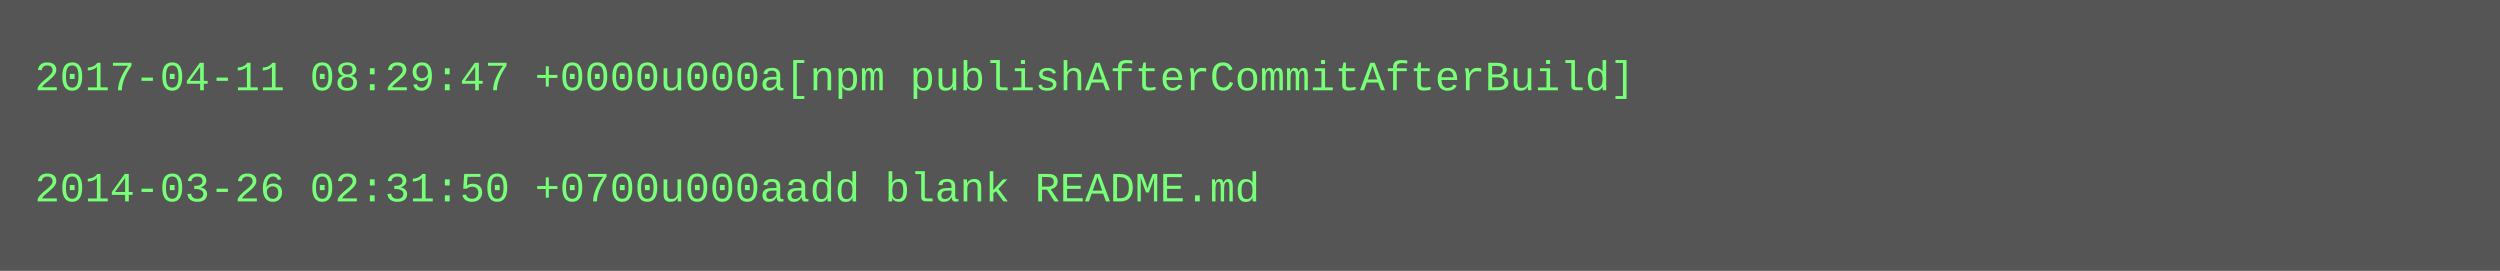
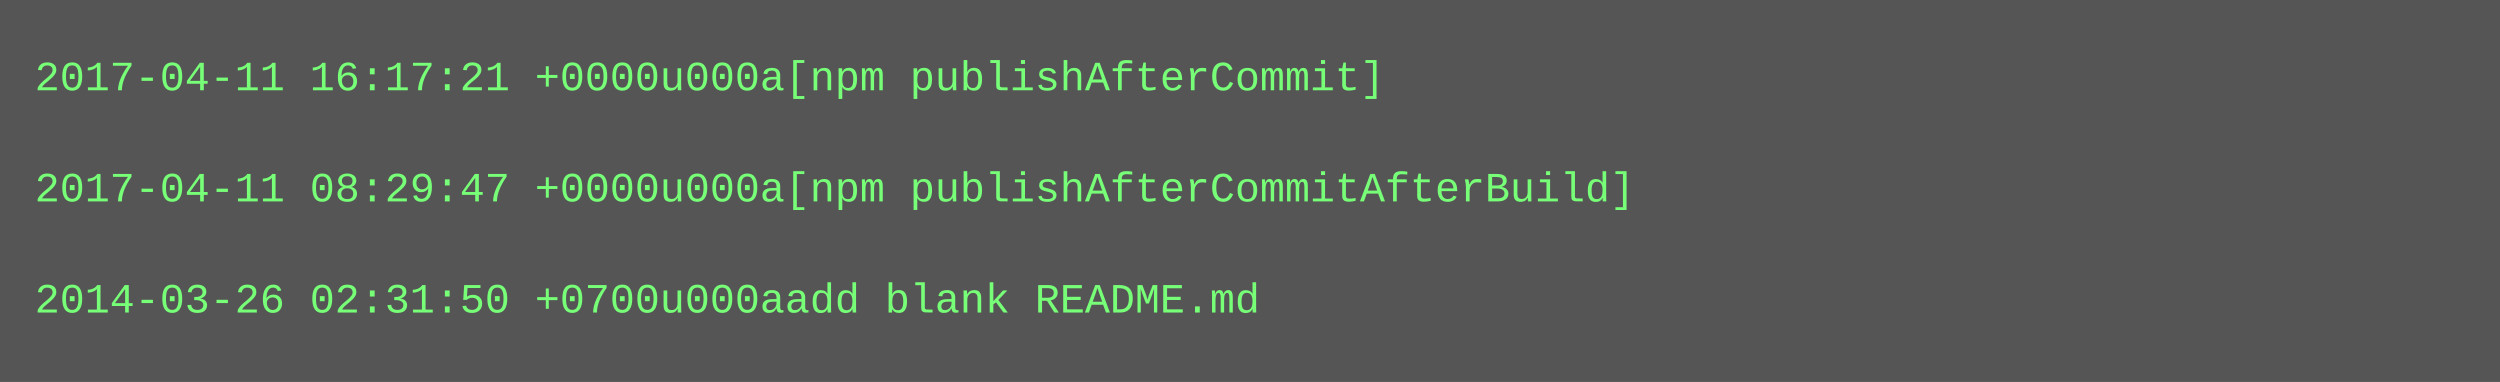
- <svg xmlns="http://www.w3.org/2000/svg" height="78" width="720">
-   <rect height="78" fill="#555" width="720" />
+ <svg xmlns="http://www.w3.org/2000/svg" height="110" width="720">
+   <rect height="110" fill="#555" width="720" />
  <text fill="#7f7" font-family="Courier New" font-size="12" xml:space="preserve">
-     <tspan x="10" y="26">2017-04-11 08:29:47 +0000u000a[npm publishAfterCommitAfterBuild]</tspan>
+     <tspan x="10" y="26">2017-04-11 16:17:21 +0000u000a[npm publishAfterCommit]</tspan>
    <tspan x="10" y="42" />
-     <tspan x="10" y="58">2014-03-26 02:31:50 +0700u000aadd blank README.md</tspan>
+     <tspan x="10" y="58">2017-04-11 08:29:47 +0000u000a[npm publishAfterCommitAfterBuild]</tspan>
+     <tspan x="10" y="74" />
+     <tspan x="10" y="90">2014-03-26 02:31:50 +0700u000aadd blank README.md</tspan>
  </text>
</svg>
